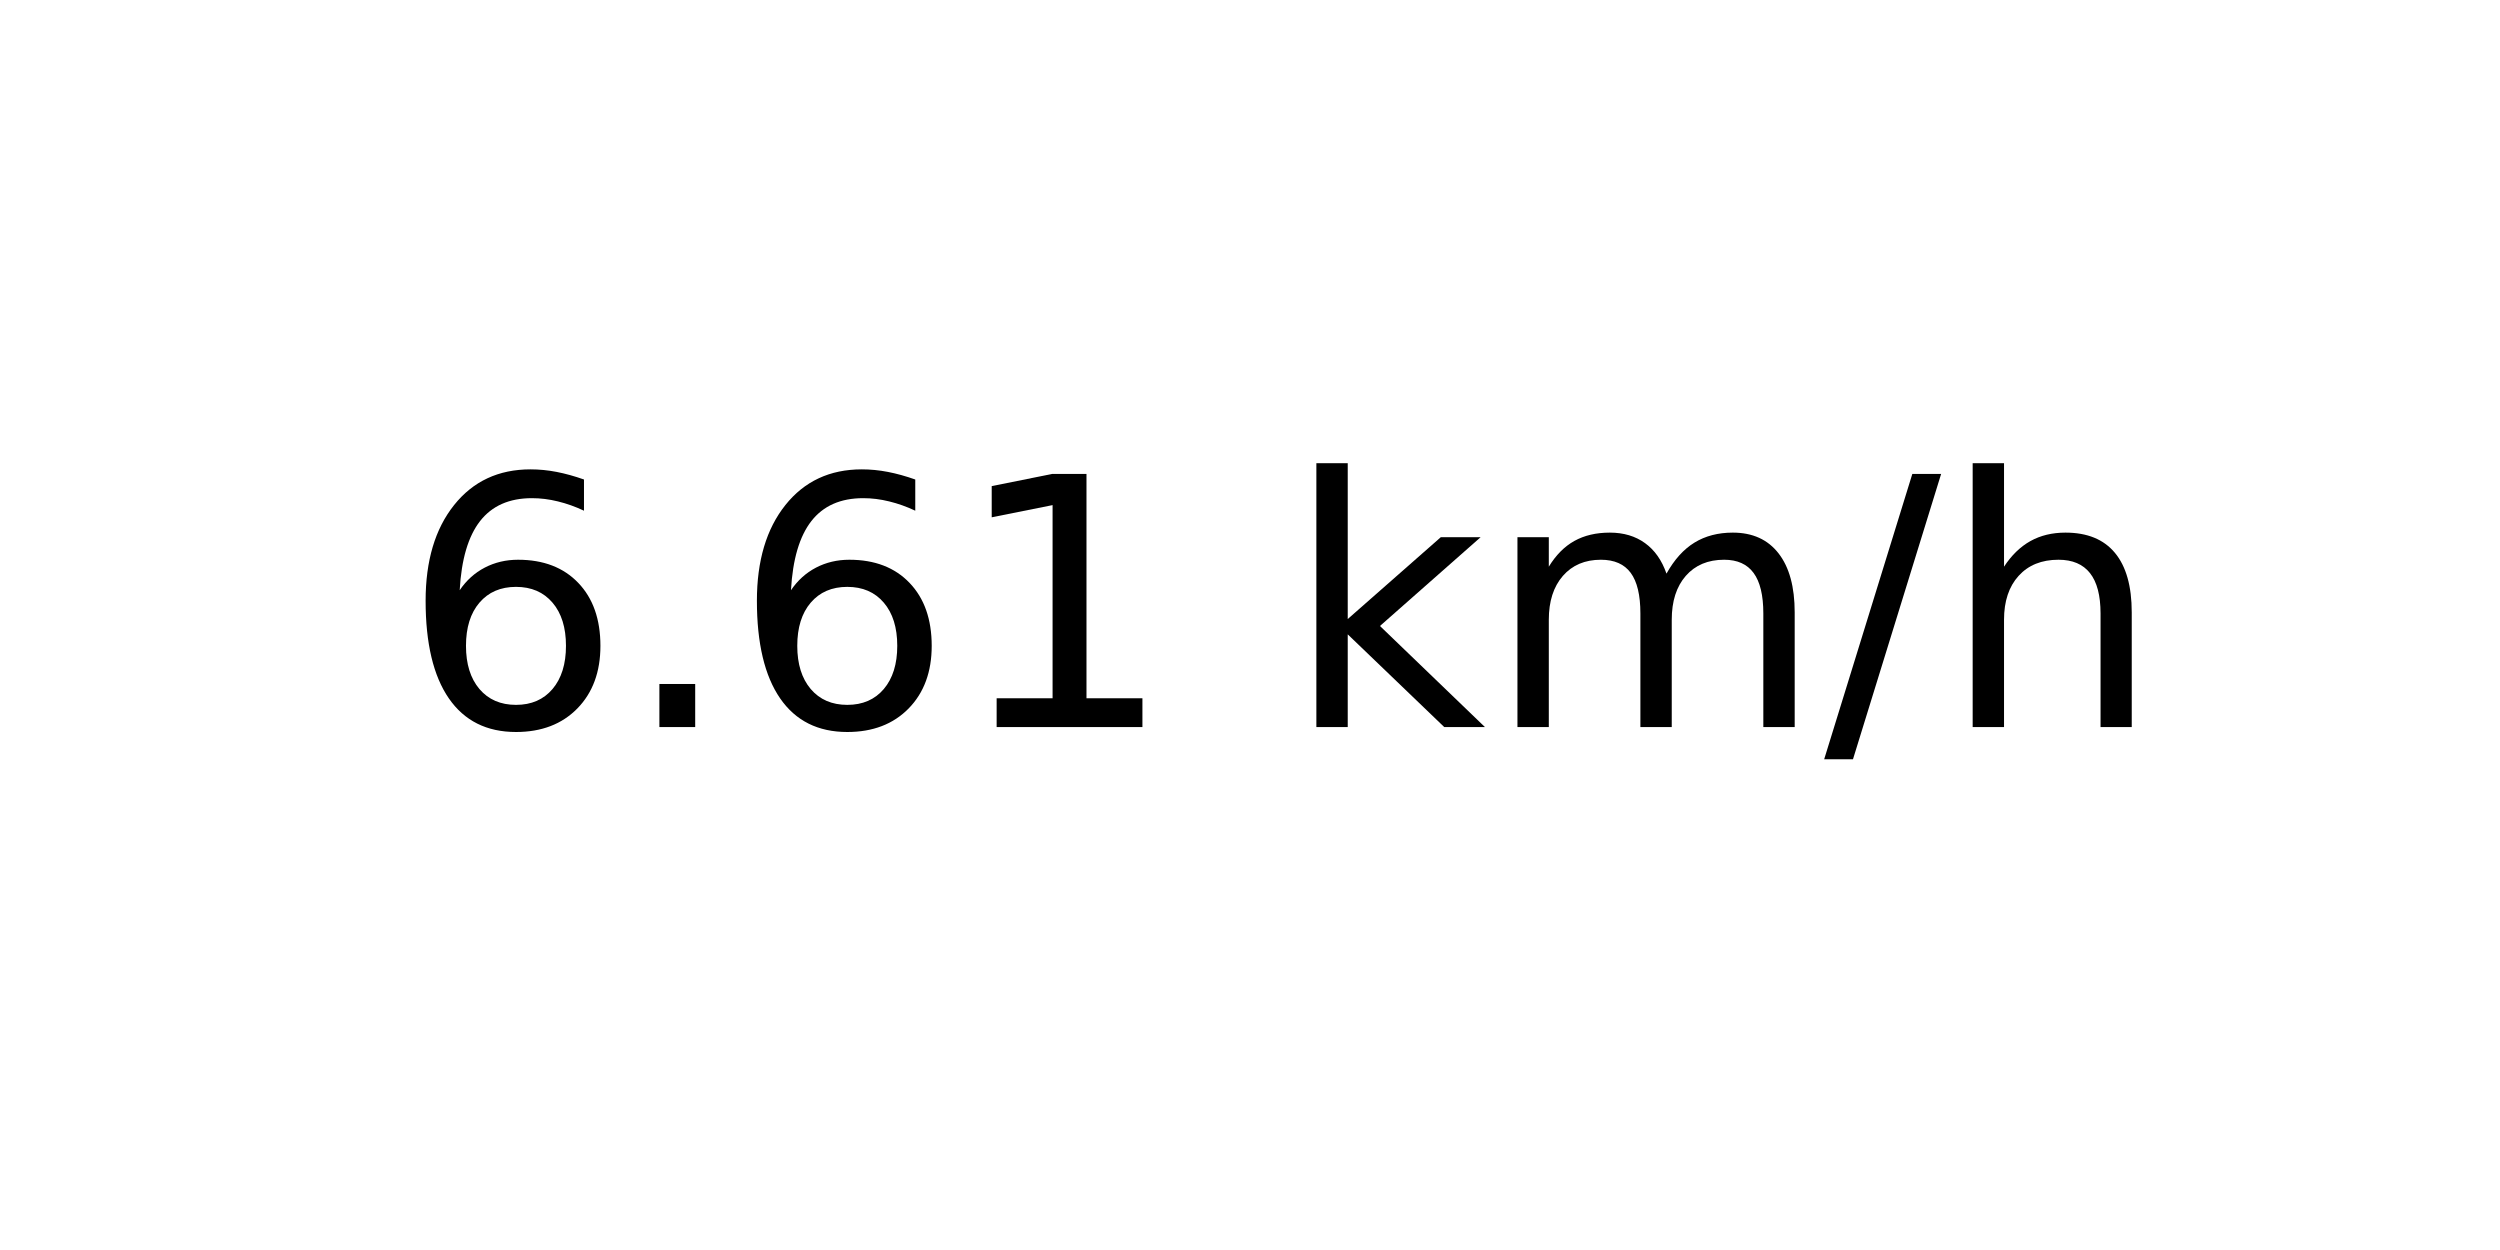
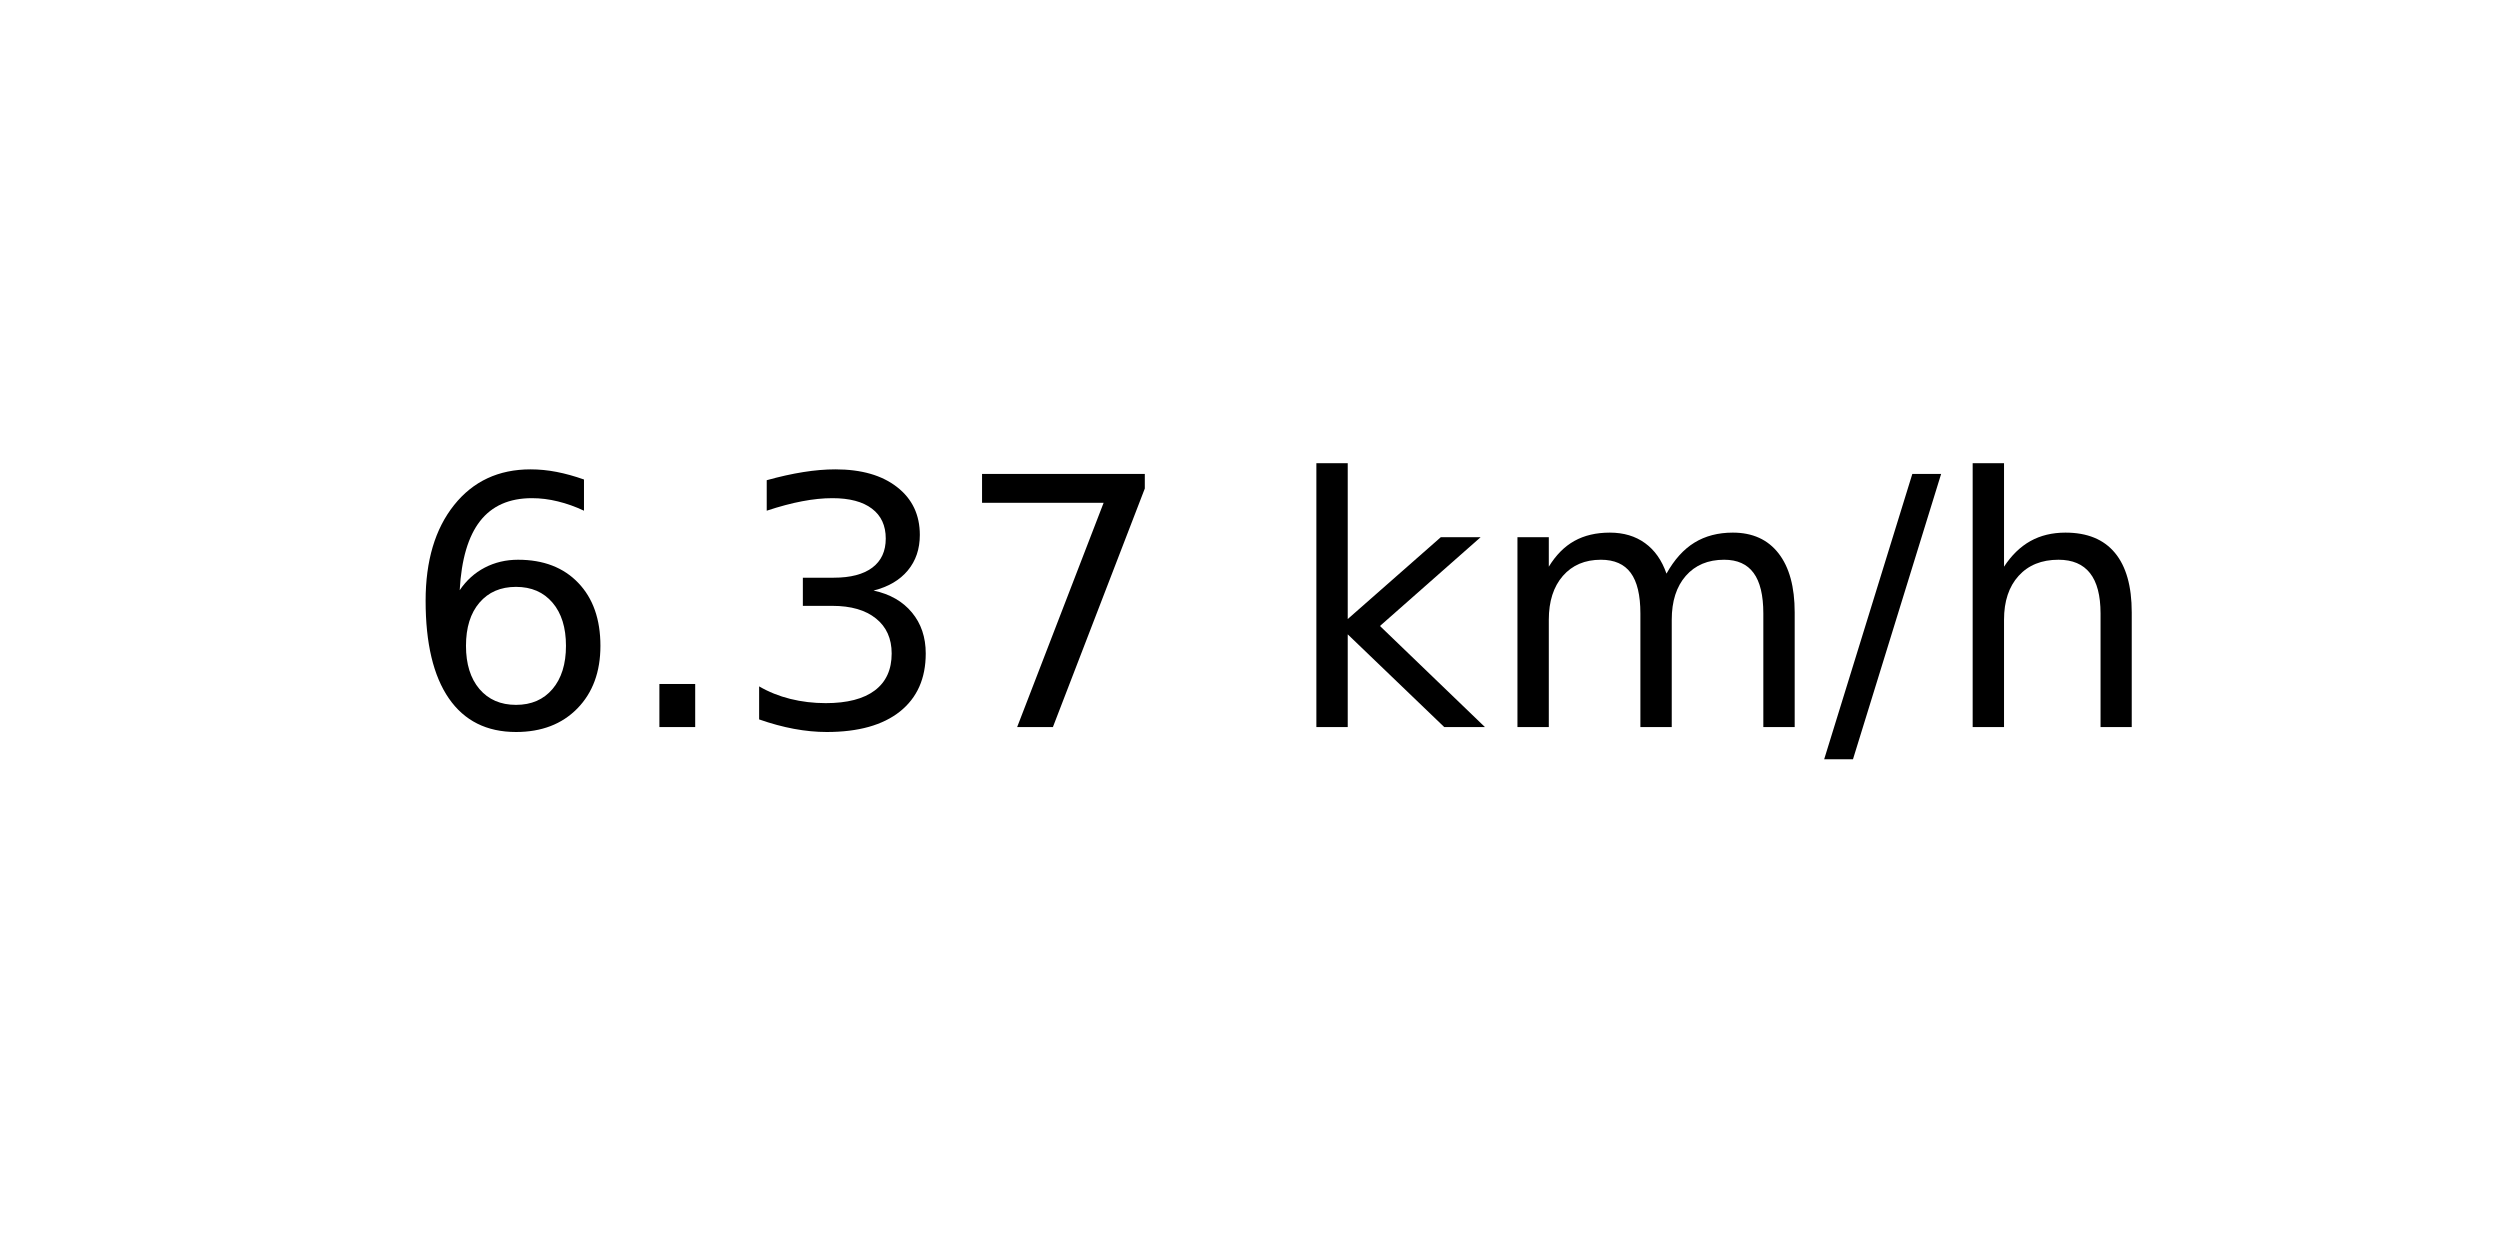
<svg xmlns="http://www.w3.org/2000/svg" xmlns:xlink="http://www.w3.org/1999/xlink" width="72pt" height="36pt" viewBox="0 0 72 36" version="1.1">
  <defs>
    <style type="text/css">*{stroke-linejoin: round; stroke-linecap: butt}</style>
  </defs>
  <g id="figure_1">
    <g id="axes_1">
      <g id="text_1">
        <g transform="translate(11.55937 20.93937) scale(0.1 -0.1)">
          <defs>
            <path id="DejaVuSans-36" d="M 2113 2584  Q 1688 2584 1439 2293  Q 1191 2003 1191 1497  Q 1191 994 1439 701  Q 1688 409 2113 409  Q 2538 409 2786 701  Q 3034 994 3034 1497  Q 3034 2003 2786 2293  Q 2538 2584 2113 2584  z M 3366 4563  L 3366 3988  Q 3128 4100 2886 4159  Q 2644 4219 2406 4219  Q 1781 4219 1451 3797  Q 1122 3375 1075 2522  Q 1259 2794 1537 2939  Q 1816 3084 2150 3084  Q 2853 3084 3261 2657  Q 3669 2231 3669 1497  Q 3669 778 3244 343  Q 2819 -91 2113 -91  Q 1303 -91 875 529  Q 447 1150 447 2328  Q 447 3434 972 4092  Q 1497 4750 2381 4750  Q 2619 4750 2861 4703  Q 3103 4656 3366 4563  z " transform="scale(0.015625)" />
            <path id="DejaVuSans-2e" d="M 684 794  L 1344 794  L 1344 0  L 684 0  L 684 794  z " transform="scale(0.015625)" />
-             <path id="DejaVuSans-31" d="M 794 531  L 1825 531  L 1825 4091  L 703 3866  L 703 4441  L 1819 4666  L 2450 4666  L 2450 531  L 3481 531  L 3481 0  L 794 0  L 794 531  z " transform="scale(0.015625)" />
+             <path id="DejaVuSans-33" d="M 2597 2516  Q 3050 2419 3304 2112  Q 3559 1806 3559 1356  Q 3559 666 3084 287  Q 2609 -91 1734 -91  Q 1441 -91 1130 -33  Q 819 25 488 141  L 488 750  Q 750 597 1062 519  Q 1375 441 1716 441  Q 2309 441 2620 675  Q 2931 909 2931 1356  Q 2931 1769 2642 2001  Q 2353 2234 1838 2234  L 1294 2234  L 1294 2753  L 1863 2753  Q 2328 2753 2575 2939  Q 2822 3125 2822 3475  Q 2822 3834 2567 4026  Q 2313 4219 1838 4219  Q 1578 4219 1281 4162  Q 984 4106 628 3988  L 628 4550  Q 988 4650 1302 4700  Q 1616 4750 1894 4750  Q 2613 4750 3031 4423  Q 3450 4097 3450 3541  Q 3450 3153 3228 2886  Q 3006 2619 2597 2516  z " transform="scale(0.015625)" />
+             <path id="DejaVuSans-37" d="M 525 4666  L 3525 4666  L 3525 4397  L 1831 0  L 1172 0  L 2766 4134  L 525 4134  L 525 4666  z " transform="scale(0.015625)" />
            <path id="DejaVuSans-20" transform="scale(0.015625)" />
            <path id="DejaVuSans-6b" d="M 581 4863  L 1159 4863  L 1159 1991  L 2875 3500  L 3609 3500  L 1753 1863  L 3688 0  L 2938 0  L 1159 1709  L 1159 0  L 581 0  L 581 4863  z " transform="scale(0.015625)" />
            <path id="DejaVuSans-6d" d="M 3328 2828  Q 3544 3216 3844 3400  Q 4144 3584 4550 3584  Q 5097 3584 5394 3201  Q 5691 2819 5691 2113  L 5691 0  L 5113 0  L 5113 2094  Q 5113 2597 4934 2840  Q 4756 3084 4391 3084  Q 3944 3084 3684 2787  Q 3425 2491 3425 1978  L 3425 0  L 2847 0  L 2847 2094  Q 2847 2600 2669 2842  Q 2491 3084 2119 3084  Q 1678 3084 1418 2786  Q 1159 2488 1159 1978  L 1159 0  L 581 0  L 581 3500  L 1159 3500  L 1159 2956  Q 1356 3278 1631 3431  Q 1906 3584 2284 3584  Q 2666 3584 2933 3390  Q 3200 3197 3328 2828  z " transform="scale(0.015625)" />
            <path id="DejaVuSans-2f" d="M 1625 4666  L 2156 4666  L 531 -594  L 0 -594  L 1625 4666  z " transform="scale(0.015625)" />
            <path id="DejaVuSans-68" d="M 3513 2113  L 3513 0  L 2938 0  L 2938 2094  Q 2938 2591 2744 2837  Q 2550 3084 2163 3084  Q 1697 3084 1428 2787  Q 1159 2491 1159 1978  L 1159 0  L 581 0  L 581 4863  L 1159 4863  L 1159 2956  Q 1366 3272 1645 3428  Q 1925 3584 2291 3584  Q 2894 3584 3203 3211  Q 3513 2838 3513 2113  z " transform="scale(0.015625)" />
          </defs>
          <use xlink:href="#DejaVuSans-36" />
          <use xlink:href="#DejaVuSans-2e" x="63.623" />
-           <use xlink:href="#DejaVuSans-36" x="95.41" />
-           <use xlink:href="#DejaVuSans-31" x="159.033" />
+           <use xlink:href="#DejaVuSans-33" x="95.41" />
+           <use xlink:href="#DejaVuSans-37" x="159.033" />
          <use xlink:href="#DejaVuSans-20" x="222.656" />
          <use xlink:href="#DejaVuSans-6b" x="254.443" />
          <use xlink:href="#DejaVuSans-6d" x="312.354" />
          <use xlink:href="#DejaVuSans-2f" x="409.766" />
          <use xlink:href="#DejaVuSans-68" x="443.457" />
        </g>
      </g>
    </g>
  </g>
</svg>
